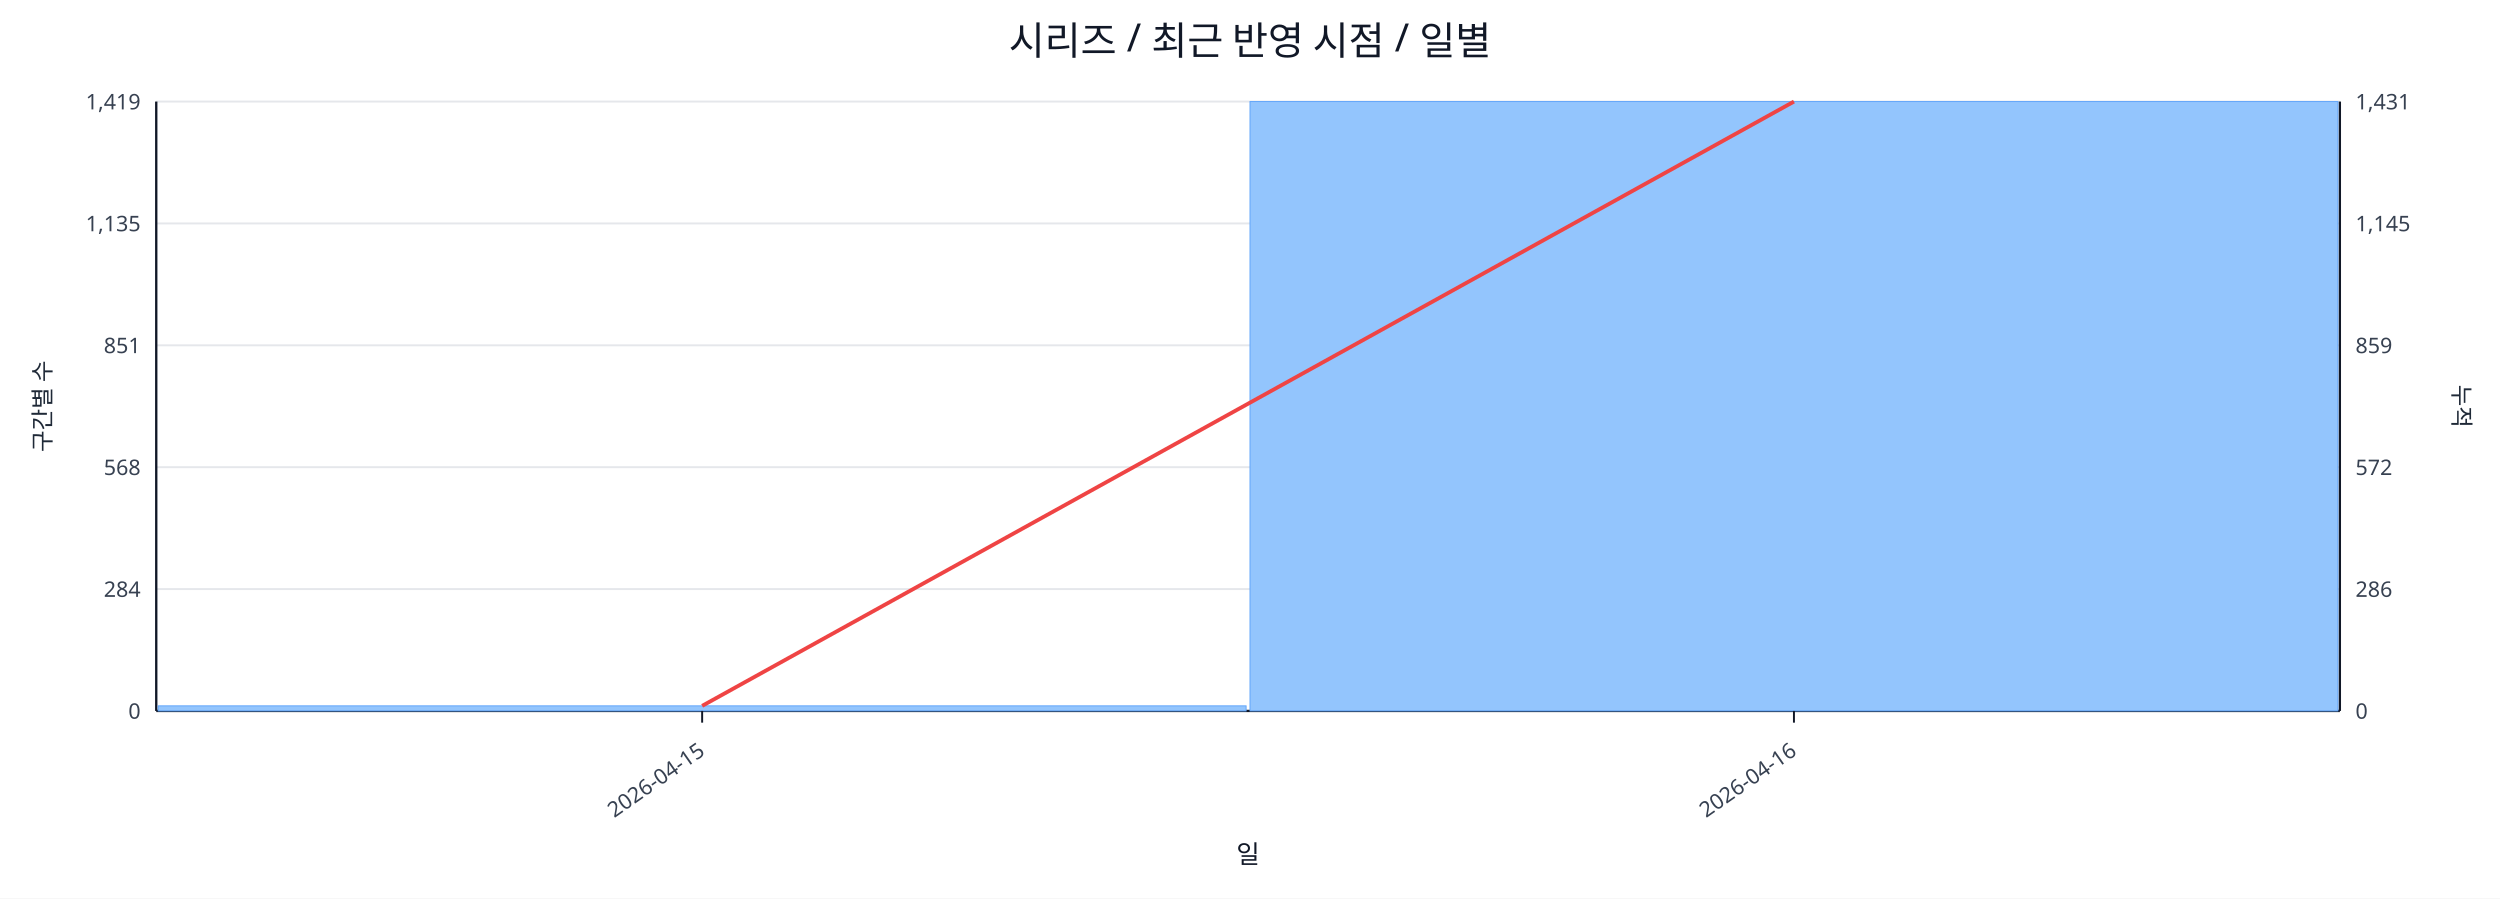
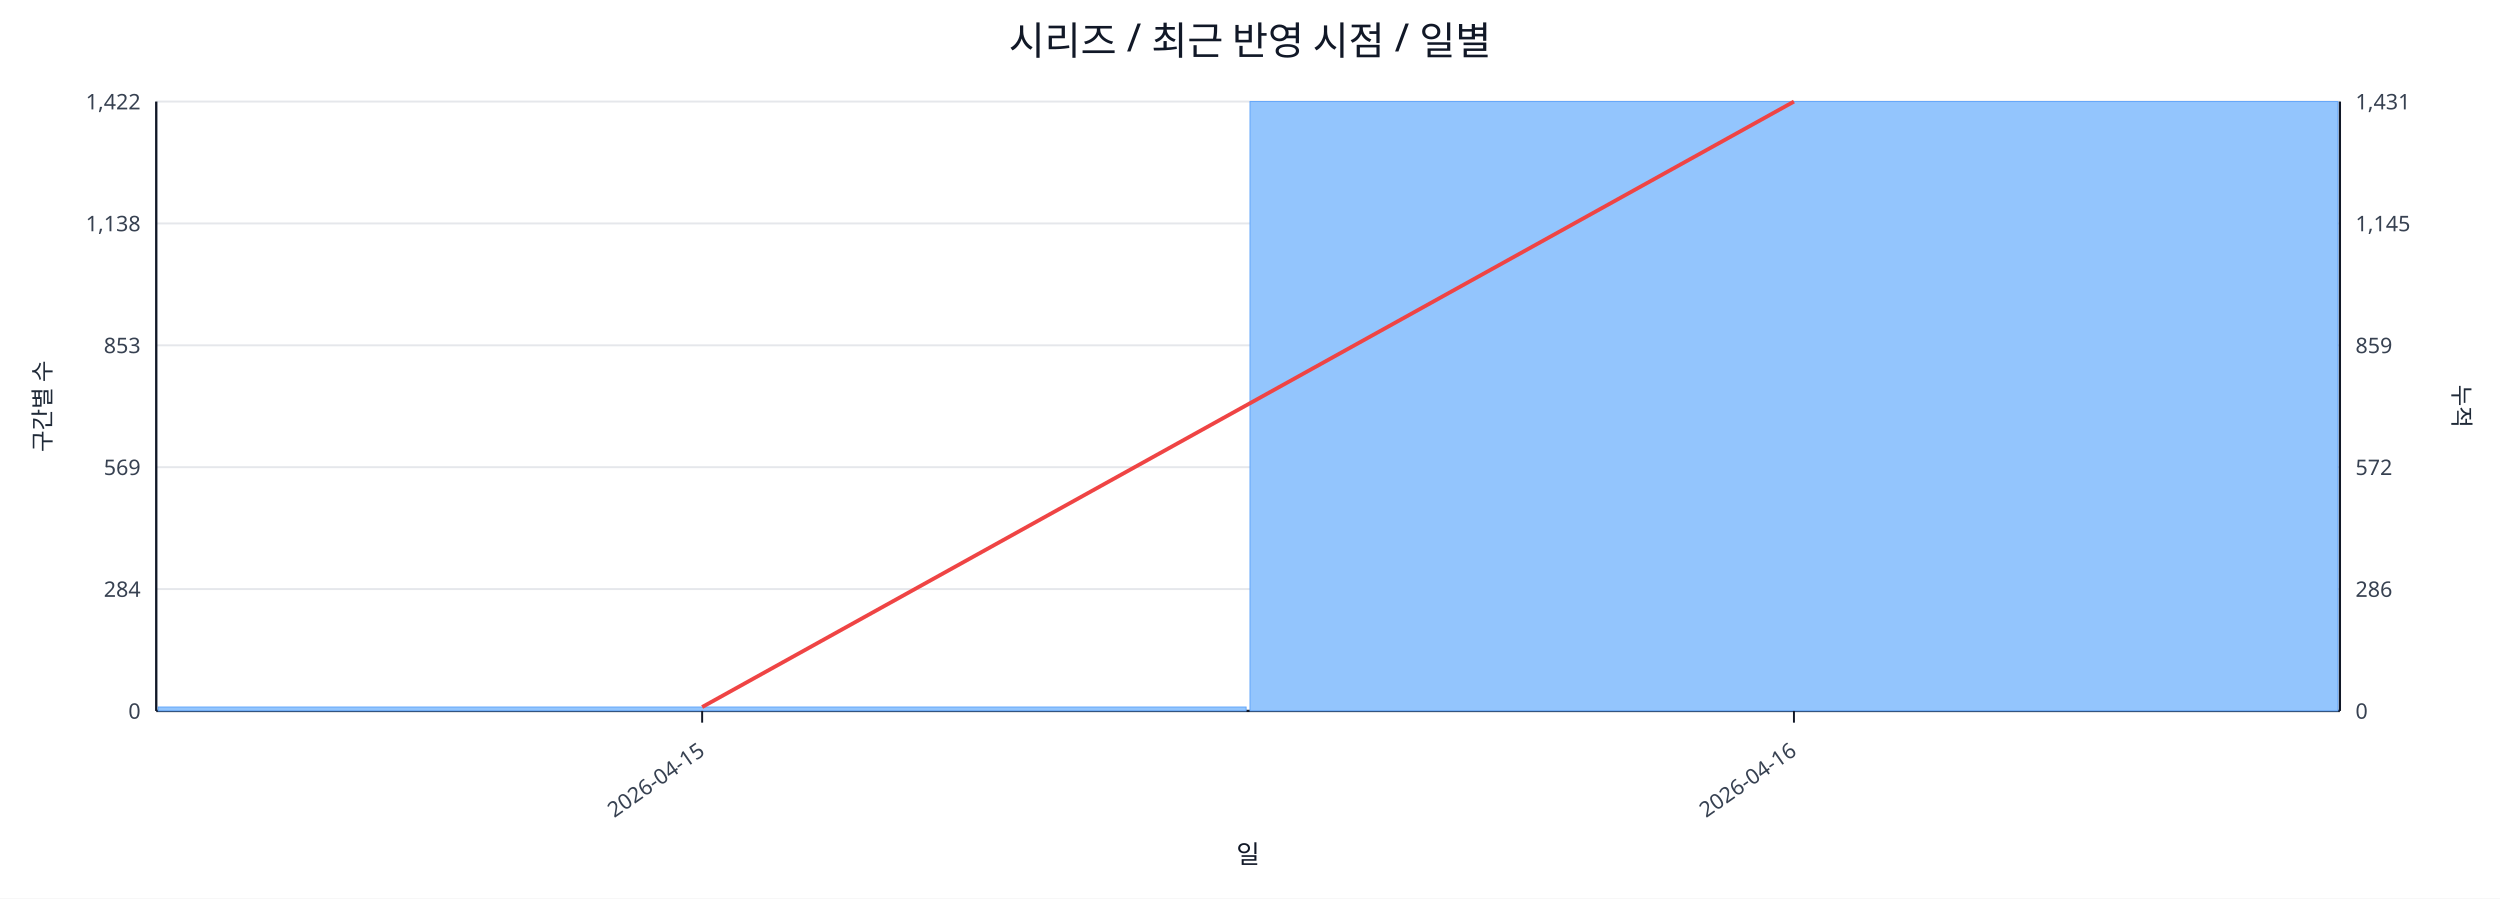
<svg xmlns="http://www.w3.org/2000/svg" width="1280" height="460" viewBox="0 0 1280 460">
  <rect x="0" y="0" width="100%" height="100%" fill="#ffffff" />
  <text x="640.0" y="28" font-size="20" text-anchor="middle" font-family="sans-serif" fill="#111827">시리즈 / 최근 반영 시점 / 일별</text>
  <line x1="80.0" y1="52.0" x2="1198.0" y2="52.0" stroke="#e5e7eb" stroke-width="1" />
-   <text x="72.0" y="56.0" font-size="11" text-anchor="end" font-family="sans-serif" fill="#374151">1,419</text>
+   <text x="72.0" y="56.0" font-size="11" text-anchor="end" font-family="sans-serif" fill="#374151">1,422</text>
  <text x="1206.0" y="56.0" font-size="11" text-anchor="start" font-family="sans-serif" fill="#374151">1,431</text>
  <line x1="80.0" y1="114.4" x2="1198.0" y2="114.4" stroke="#e5e7eb" stroke-width="1" />
-   <text x="72.0" y="118.4" font-size="11" text-anchor="end" font-family="sans-serif" fill="#374151">1,135</text>
+   <text x="72.0" y="118.4" font-size="11" text-anchor="end" font-family="sans-serif" fill="#374151">1,138</text>
  <text x="1206.0" y="118.4" font-size="11" text-anchor="start" font-family="sans-serif" fill="#374151">1,145</text>
  <line x1="80.0" y1="176.8" x2="1198.0" y2="176.8" stroke="#e5e7eb" stroke-width="1" />
-   <text x="72.0" y="180.8" font-size="11" text-anchor="end" font-family="sans-serif" fill="#374151">851</text>
+   <text x="72.0" y="180.8" font-size="11" text-anchor="end" font-family="sans-serif" fill="#374151">853</text>
  <text x="1206.0" y="180.8" font-size="11" text-anchor="start" font-family="sans-serif" fill="#374151">859</text>
  <line x1="80.0" y1="239.2" x2="1198.0" y2="239.2" stroke="#e5e7eb" stroke-width="1" />
-   <text x="72.0" y="243.2" font-size="11" text-anchor="end" font-family="sans-serif" fill="#374151">568</text>
+   <text x="72.0" y="243.2" font-size="11" text-anchor="end" font-family="sans-serif" fill="#374151">569</text>
  <text x="1206.0" y="243.2" font-size="11" text-anchor="start" font-family="sans-serif" fill="#374151">572</text>
  <line x1="80.0" y1="301.6" x2="1198.0" y2="301.6" stroke="#e5e7eb" stroke-width="1" />
  <text x="72.0" y="305.6" font-size="11" text-anchor="end" font-family="sans-serif" fill="#374151">284</text>
  <text x="1206.0" y="305.6" font-size="11" text-anchor="start" font-family="sans-serif" fill="#374151">286</text>
  <line x1="80.0" y1="364.0" x2="1198.0" y2="364.0" stroke="#e5e7eb" stroke-width="1" />
  <text x="72.0" y="368.0" font-size="11" text-anchor="end" font-family="sans-serif" fill="#374151">0</text>
  <text x="1206.0" y="368.0" font-size="11" text-anchor="start" font-family="sans-serif" fill="#374151">0</text>
  <line x1="80.0" y1="364.0" x2="1198.0" y2="364.0" stroke="#111827" stroke-width="1.2" />
  <line x1="80.0" y1="52.0" x2="80.0" y2="364.0" stroke="#111827" stroke-width="1.2" />
  <line x1="1198.0" y1="52.0" x2="1198.0" y2="364.0" stroke="#111827" stroke-width="1.2" />
-   <rect x="81.0" y="361.4" width="557.0" height="2.6" fill="#93c5fd" stroke="#60a5fa" stroke-width="0.5" />
+   <rect x="81.0" y="362.0" width="557.0" height="2.0" fill="#93c5fd" stroke="#60a5fa" stroke-width="0.5" />
  <rect x="640.0" y="52.0" width="557.0" height="312.0" fill="#93c5fd" stroke="#60a5fa" stroke-width="0.5" />
-   <polyline fill="none" stroke="#ef4444" stroke-width="2" points="359.5,361.4 918.5,52.0" />
+   <polyline fill="none" stroke="#ef4444" stroke-width="2" points="359.5,362.0 918.5,52.0" />
  <line x1="359.5" y1="364.0" x2="359.5" y2="370.0" stroke="#111827" stroke-width="1" />
  <text x="361.5" y="386.0" font-size="11" text-anchor="end" transform="rotate(-35 361.5 386.0)" font-family="sans-serif" fill="#374151">2026-04-15</text>
  <line x1="918.5" y1="364.0" x2="918.5" y2="370.0" stroke="#111827" stroke-width="1" />
  <text x="920.5" y="386.0" font-size="11" text-anchor="end" transform="rotate(-35 920.5 386.0)" font-family="sans-serif" fill="#374151">2026-04-16</text>
  <text x="26" y="208.0" font-size="12" transform="rotate(-90 26 208.0)" text-anchor="middle" font-family="sans-serif" fill="#1f2937">구간별 수</text>
  <text x="1256.0" y="208.0" font-size="12" transform="rotate(90 1256.0 208.0)" text-anchor="middle" font-family="sans-serif" fill="#1f2937">누적</text>
  <text x="639.0" y="442.0" font-size="13" text-anchor="middle" font-family="sans-serif" fill="#111827">일</text>
</svg>
